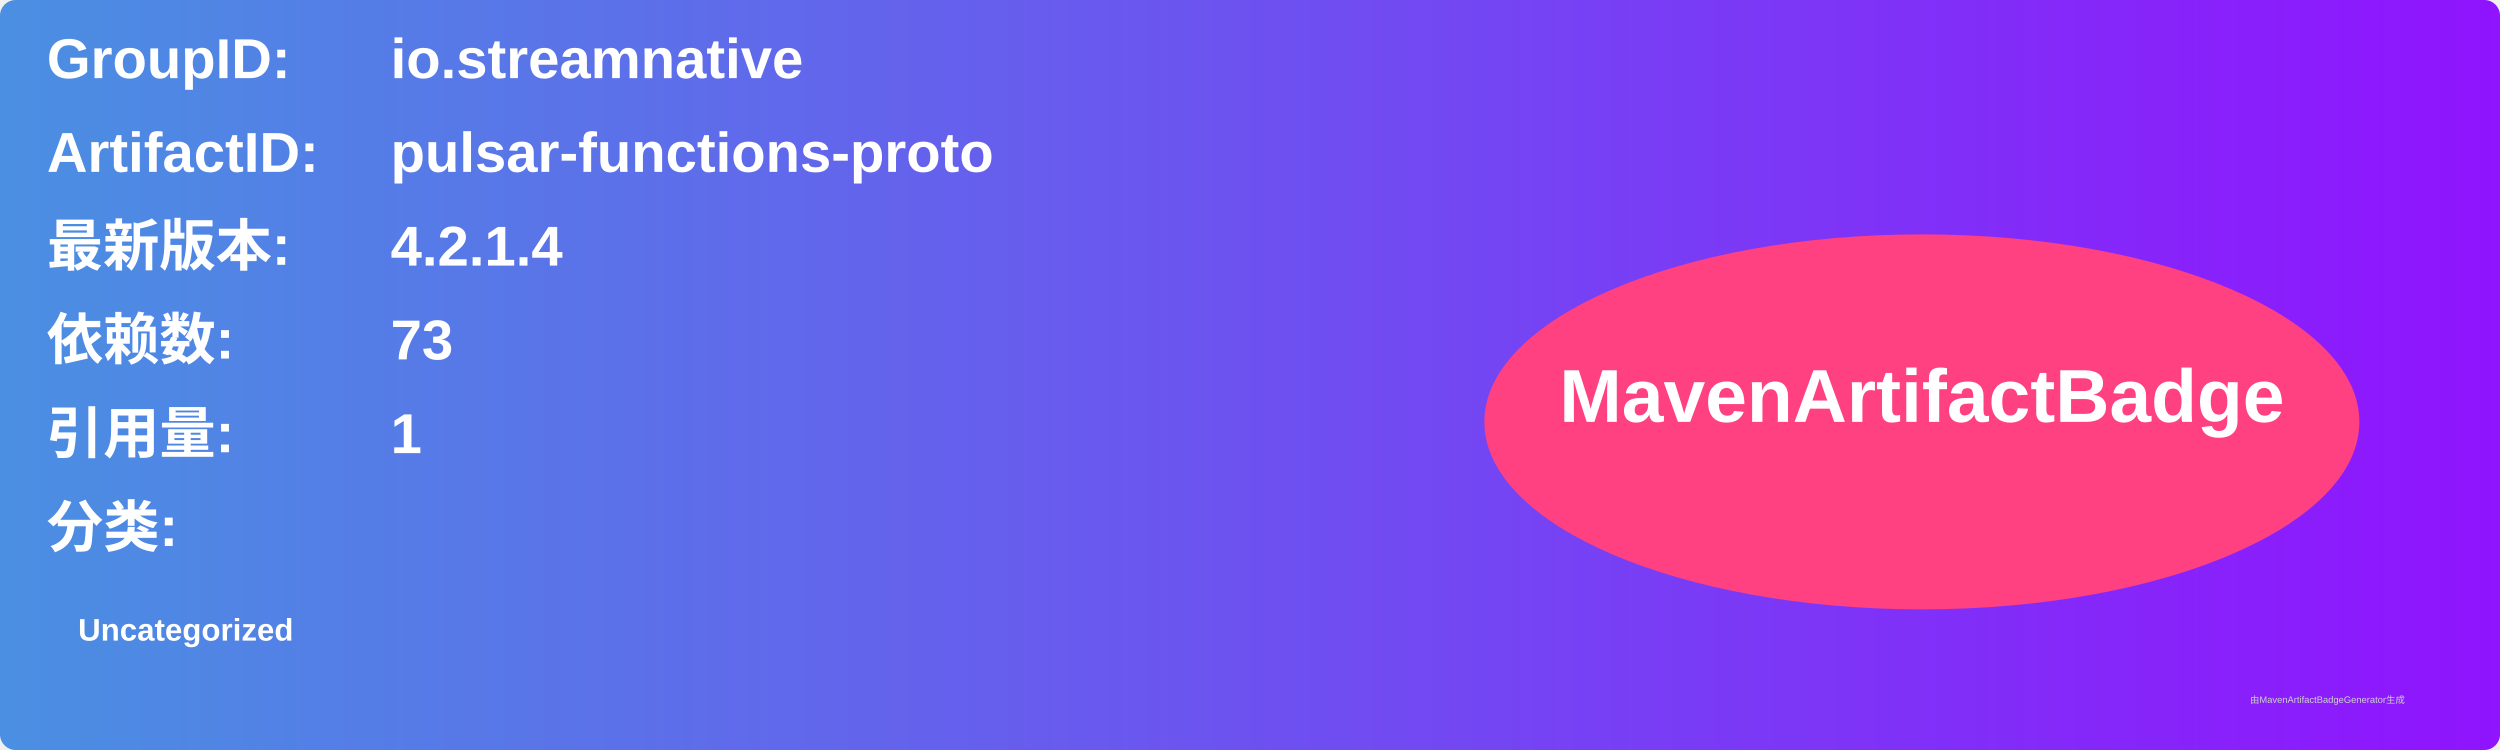
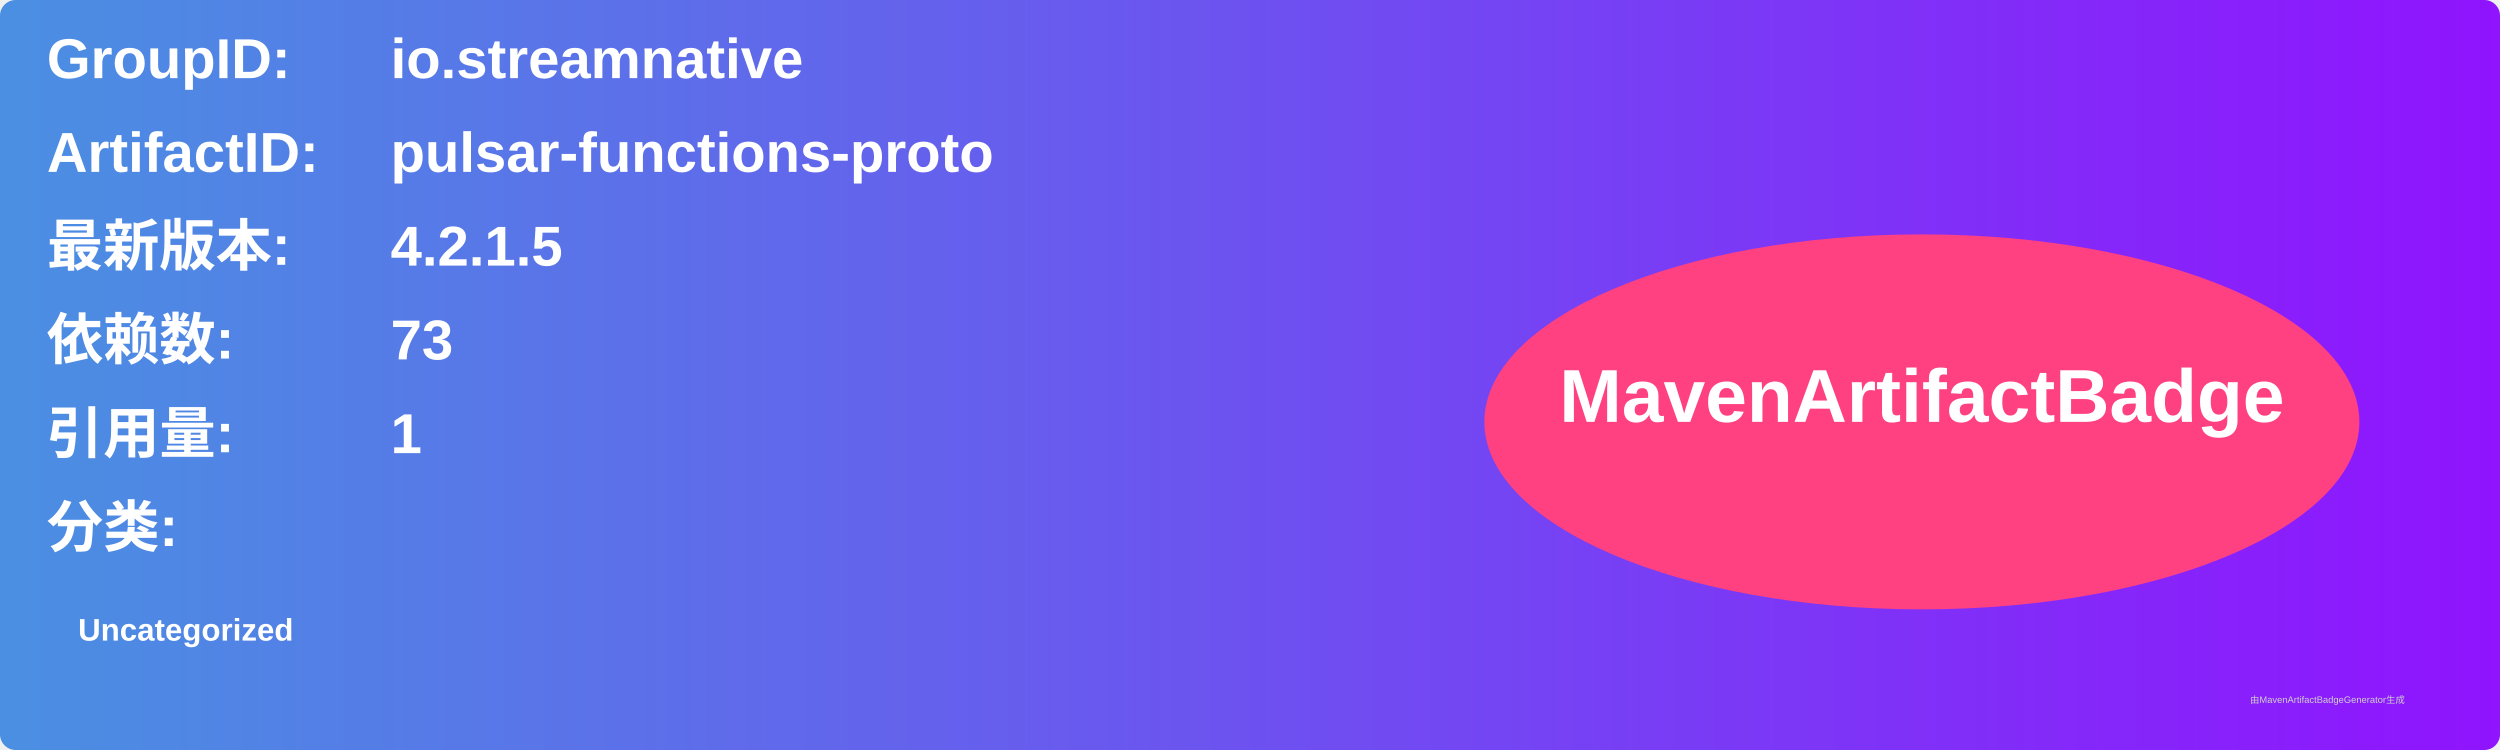
<svg xmlns="http://www.w3.org/2000/svg" width="800" height="240" viewBox="0 0 800 240">
  <linearGradient id="grad" x1="0%" y1="0%" x2="100%" y2="0%">
    <stop offset="0%" stop-color="#4a90e2" />
    <stop offset="100%" stop-color="#9013fe" />
  </linearGradient>
  <rect width="100%" height="100%" rx="5" ry="5" fill="url(#grad)" />
  <g transform="translate(15, 15)">
    <text x="0" y="10" font-family="Arial" font-size="18" fill="white" font-weight="bold" width="260">GroupID:</text>
    <text x="110" y="10" font-family="Arial" font-size="18" fill="white" font-weight="bold" width="460">io.streamnative</text>
    <text x="0" y="40" font-family="Arial" font-size="18" fill="white" font-weight="bold" width="260">ArtifactID:</text>
    <text x="110" y="40" font-family="Arial" font-size="18" fill="white" font-weight="bold" width="460">pulsar-functions-proto</text>
    <text x="0" y="70" font-family="Arial" font-size="18" fill="white" font-weight="bold">最新版本:</text>
    <text x="110" y="70" font-family="Arial" font-size="18" fill="white" font-weight="bold">
-       <tspan font-weight="bold">4.2.1.4</tspan>
+       <tspan font-weight="bold">4.2.1.5</tspan>
    </text>
    <text x="0" y="100" font-family="Arial" font-size="18" fill="white" font-weight="bold">依赖数: </text>
    <text x="110" y="100" font-family="Arial" font-size="18" fill="white">
      <tspan font-weight="bold">73</tspan>
    </text>
    <text x="0" y="130" font-family="Arial" font-size="18" fill="white" font-weight="bold">引用量: </text>
    <text x="110" y="130" font-family="Arial" font-size="18" fill="white">
      <tspan font-weight="bold">1</tspan>
    </text>
    <text x="0" y="160" font-family="Arial" font-size="18" fill="white" font-weight="bold">分类:</text>
    <text x="10" y="190" font-family="Arial" font-size="10" fill="white">
      <tspan font-weight="bold">Uncategorized</tspan>
    </text>
    <ellipse cx="600" cy="120" rx="140" ry="60" fill="#ff4081" />
    <text x="600" y="120" text-anchor="middle" font-family="Arial" font-size="24" fill="white" font-weight="bold">MavenArtifactBadge</text>
  </g>
  <text x="720" y="225" font-family="Arial" font-size="3" fill="#d0d0d0">由MavenArtifactBadgeGenerator生成</text>
</svg>
